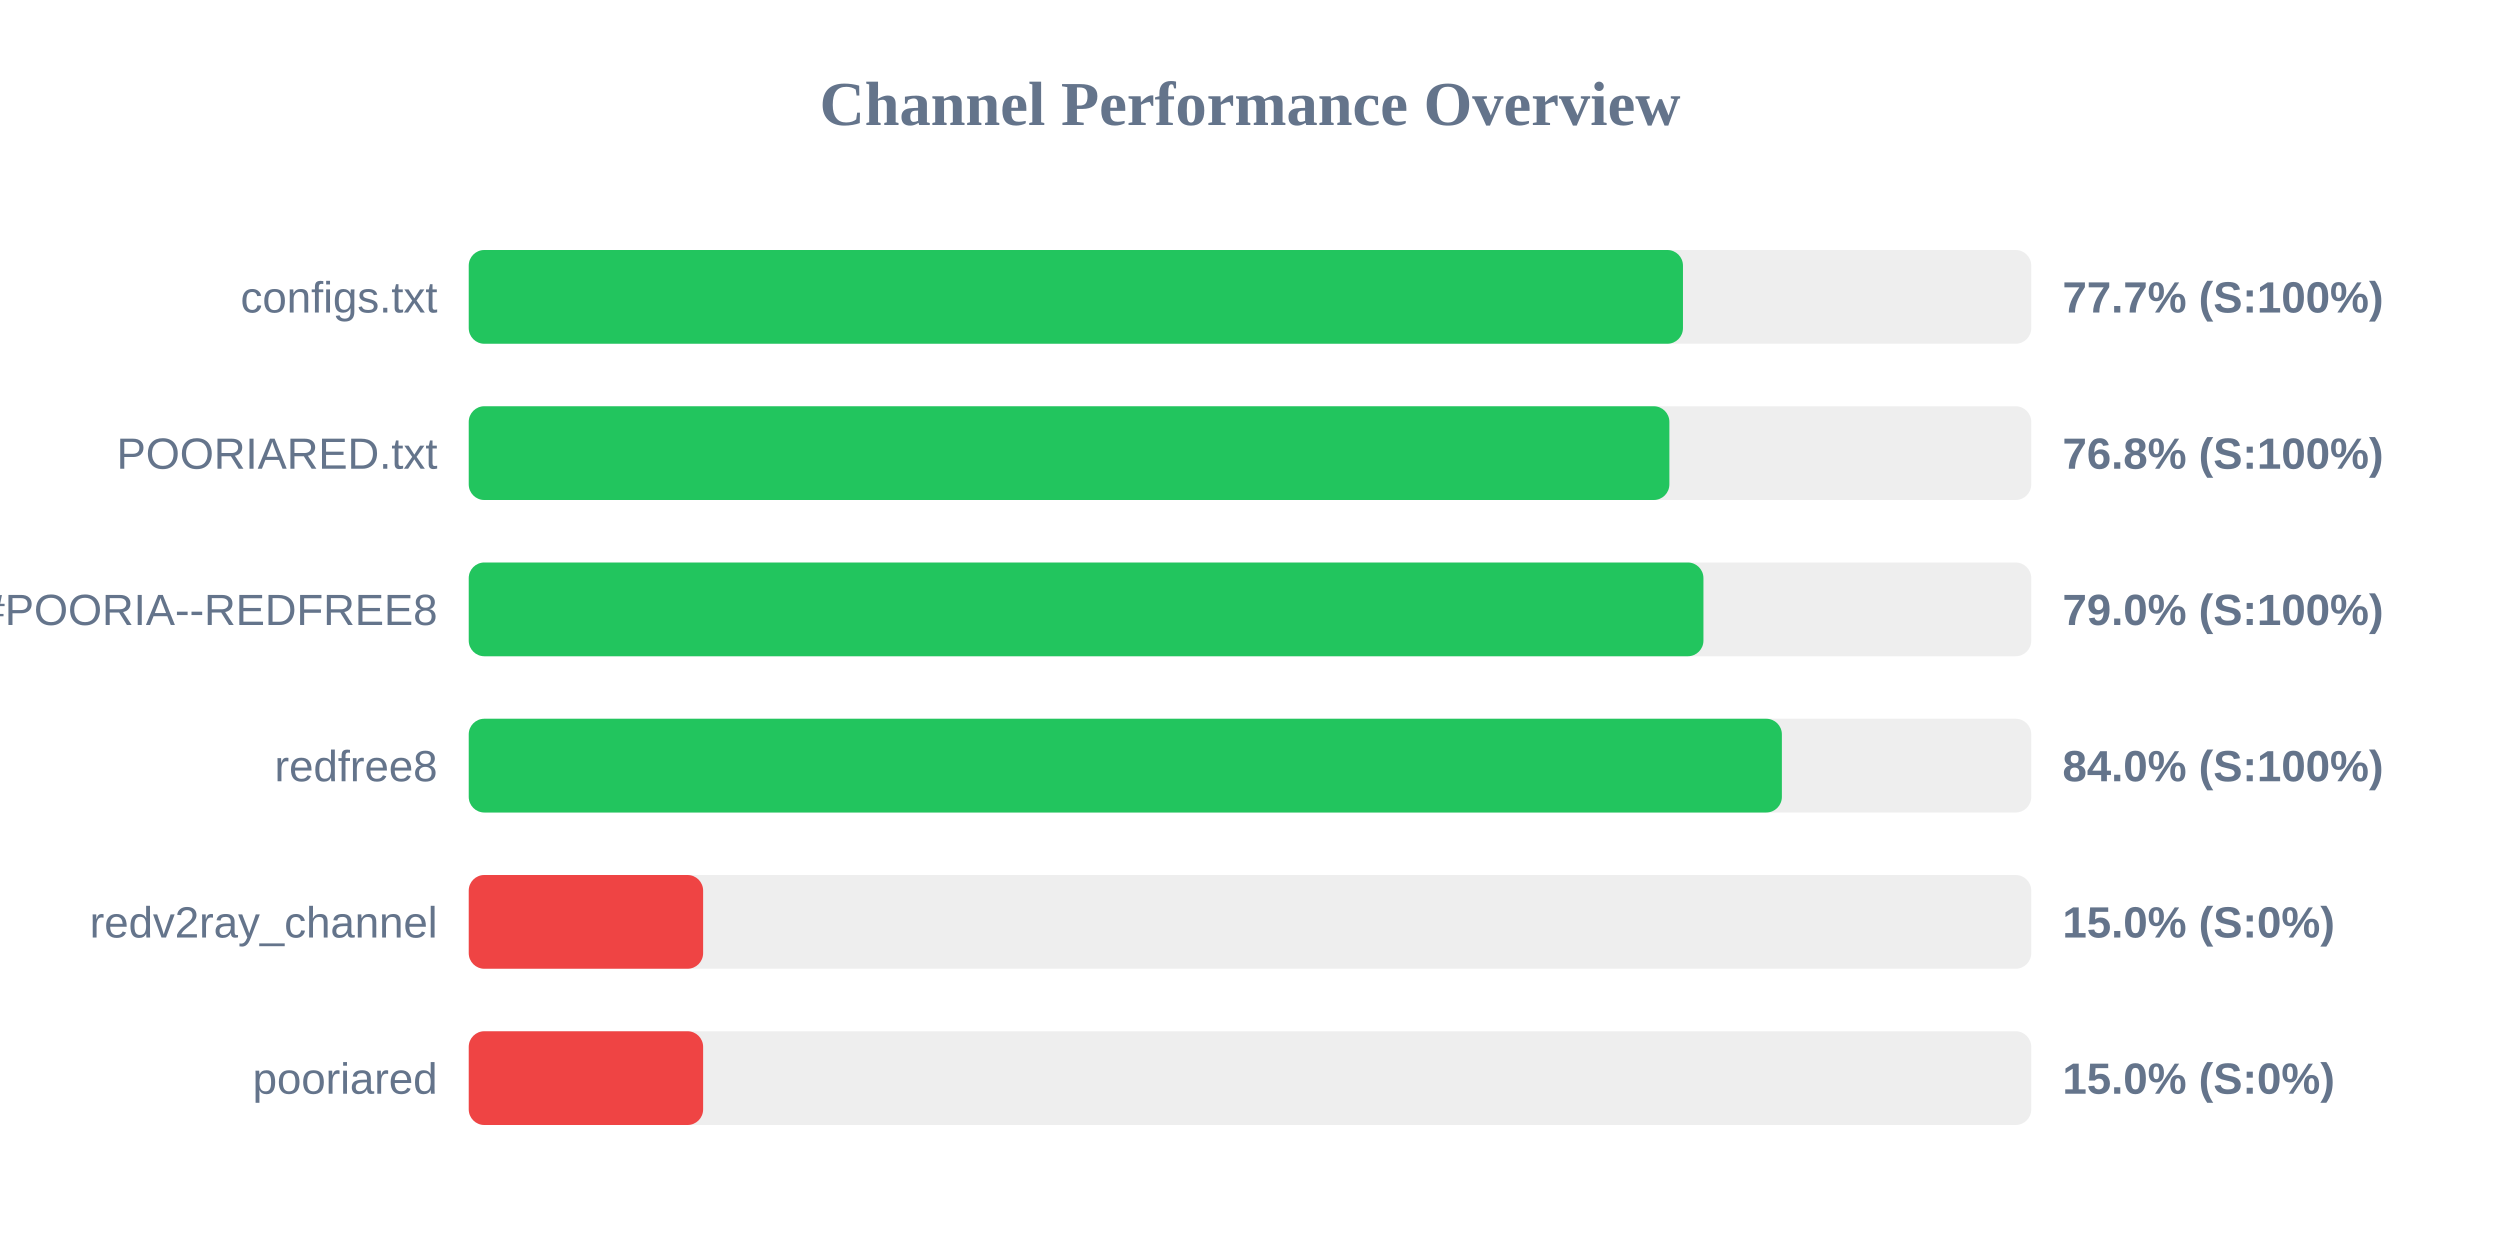
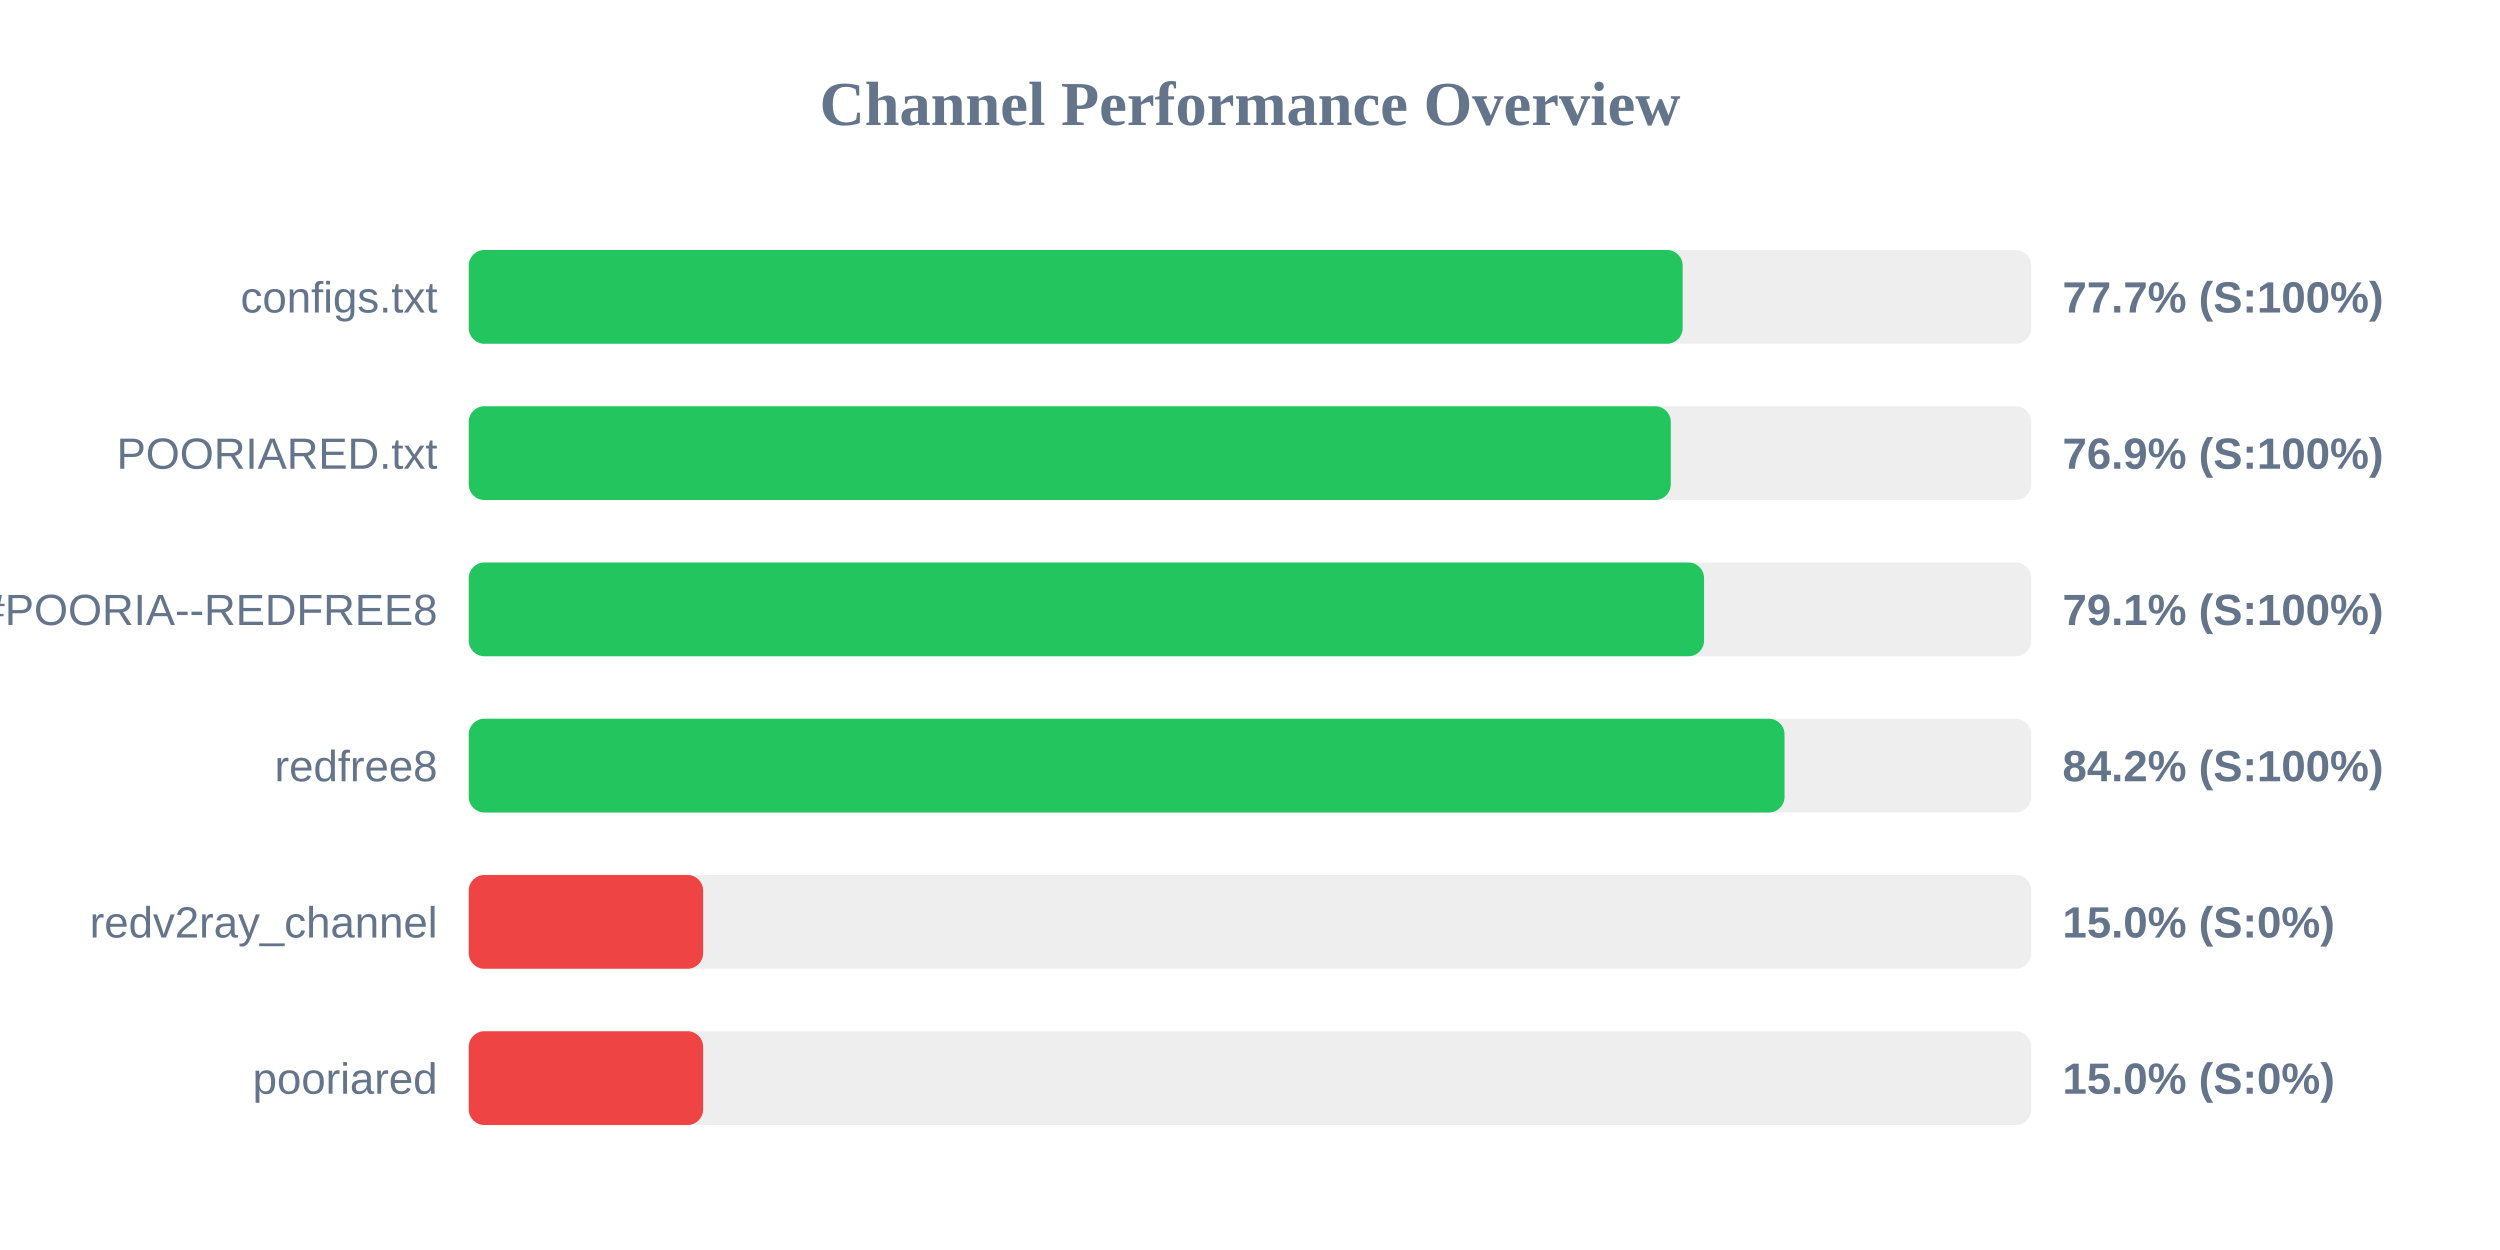
<svg xmlns="http://www.w3.org/2000/svg" width="800" height="400" version="1.1">
  <style>
        .row { font: 14px Arial; fill: #64748b; }
        .score { font: bold 14px Arial; fill: #64748b; }
    </style>
  <text x="400" y="40" text-anchor="middle" font-size="20px" font-weight="bold" fill="#64748b">Channel Performance Overview</text>
  <rect x="150" y="80" width="500" height="30" fill="#eee" rx="5" />
-   <rect x="150" y="80" width="388.55" height="30" fill="#22c55e" rx="5" />
+   <rect x="150" y="80" width="388.45" height="30" fill="#22c55e" rx="5" />
  <text x="140" y="100" text-anchor="end" class="row">configs.txt</text>
  <text x="660" y="100" text-anchor="start" class="score">77.7% (S:100%)</text>
  <rect x="150" y="130" width="500" height="30" fill="#eee" rx="5" />
-   <rect x="150" y="130" width="384.2" height="30" fill="#22c55e" rx="5" />
+   <rect x="150" y="130" width="384.65" height="30" fill="#22c55e" rx="5" />
  <text x="140" y="150" text-anchor="end" class="row">POORIARED.txt</text>
-   <text x="660" y="150" text-anchor="start" class="score">76.8% (S:100%)</text>
+   <text x="660" y="150" text-anchor="start" class="score">76.9% (S:100%)</text>
  <rect x="150" y="180" width="500" height="30" fill="#eee" rx="5" />
-   <rect x="150" y="180" width="395.1" height="30" fill="#22c55e" rx="5" />
+   <rect x="150" y="180" width="395.3" height="30" fill="#22c55e" rx="5" />
  <text x="140" y="200" text-anchor="end" class="row">POORIA--REDFREE8.txt#POORIA--REDFREE8</text>
-   <text x="660" y="200" text-anchor="start" class="score">79.0% (S:100%)</text>
+   <text x="660" y="200" text-anchor="start" class="score">79.1% (S:100%)</text>
  <rect x="150" y="230" width="500" height="30" fill="#eee" rx="5" />
-   <rect x="150" y="230" width="420.2" height="30" fill="#22c55e" rx="5" />
+   <rect x="150" y="230" width="421.05" height="30" fill="#22c55e" rx="5" />
  <text x="140" y="250" text-anchor="end" class="row">redfree8</text>
-   <text x="660" y="250" text-anchor="start" class="score">84.0% (S:100%)</text>
+   <text x="660" y="250" text-anchor="start" class="score">84.2% (S:100%)</text>
  <rect x="150" y="280" width="500" height="30" fill="#eee" rx="5" />
  <rect x="150" y="280" width="75.0" height="30" fill="#ef4444" rx="5" />
  <text x="140" y="300" text-anchor="end" class="row">redv2ray_channel</text>
  <text x="660" y="300" text-anchor="start" class="score">15.0% (S:0%)</text>
  <rect x="150" y="330" width="500" height="30" fill="#eee" rx="5" />
  <rect x="150" y="330" width="75.0" height="30" fill="#ef4444" rx="5" />
  <text x="140" y="350" text-anchor="end" class="row">pooriared</text>
  <text x="660" y="350" text-anchor="start" class="score">15.0% (S:0%)</text>
</svg>
